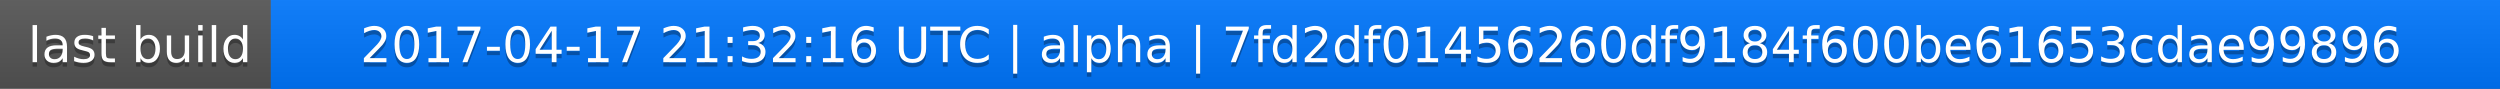
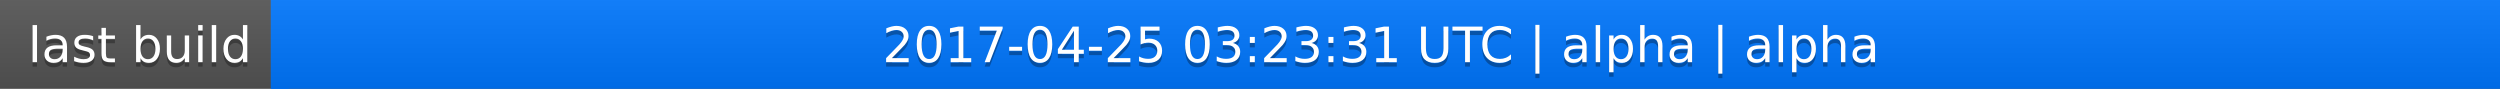
<svg xmlns="http://www.w3.org/2000/svg" width="563" height="20">
  <linearGradient id="a" x2="0" y2="100%">
    <stop offset="0" stop-color="#bbb" stop-opacity=".1" />
    <stop offset="1" stop-opacity=".1" />
  </linearGradient>
  <rect rx="0" width="563" height="20" fill="#555" />
  <rect rx="0" x="61" width="502" height="20" fill="#07f" />
  <path fill="#07f" d="M61 0h4v20h-4z" />
  <rect rx="0" width="563" height="20" fill="url(#a)" />
  <g fill="#fff" text-anchor="middle" font-family="DejaVu Sans,Verdana,Geneva,sans-serif" font-size="11">
    <text x="31.5" y="15" fill="#010101" fill-opacity=".3">last build</text>
    <text x="31.5" y="14">last build</text>
-     <text x="311" y="15" fill="#010101" fill-opacity=".3">2017-04-17 21:32:16 UTC | alpha | 7fd2df01456260df9184f600be61653cdae99896</text>
-     <text x="311" y="14">2017-04-17 21:32:16 UTC | alpha | 7fd2df01456260df9184f600be61653cdae99896</text>
+     <text x="311" y="15" fill="#010101" fill-opacity=".3">2017-04-25 03:23:31 UTC | alpha | alpha</text>
+     <text x="311" y="14">2017-04-25 03:23:31 UTC | alpha | alpha</text>
  </g>
</svg>
